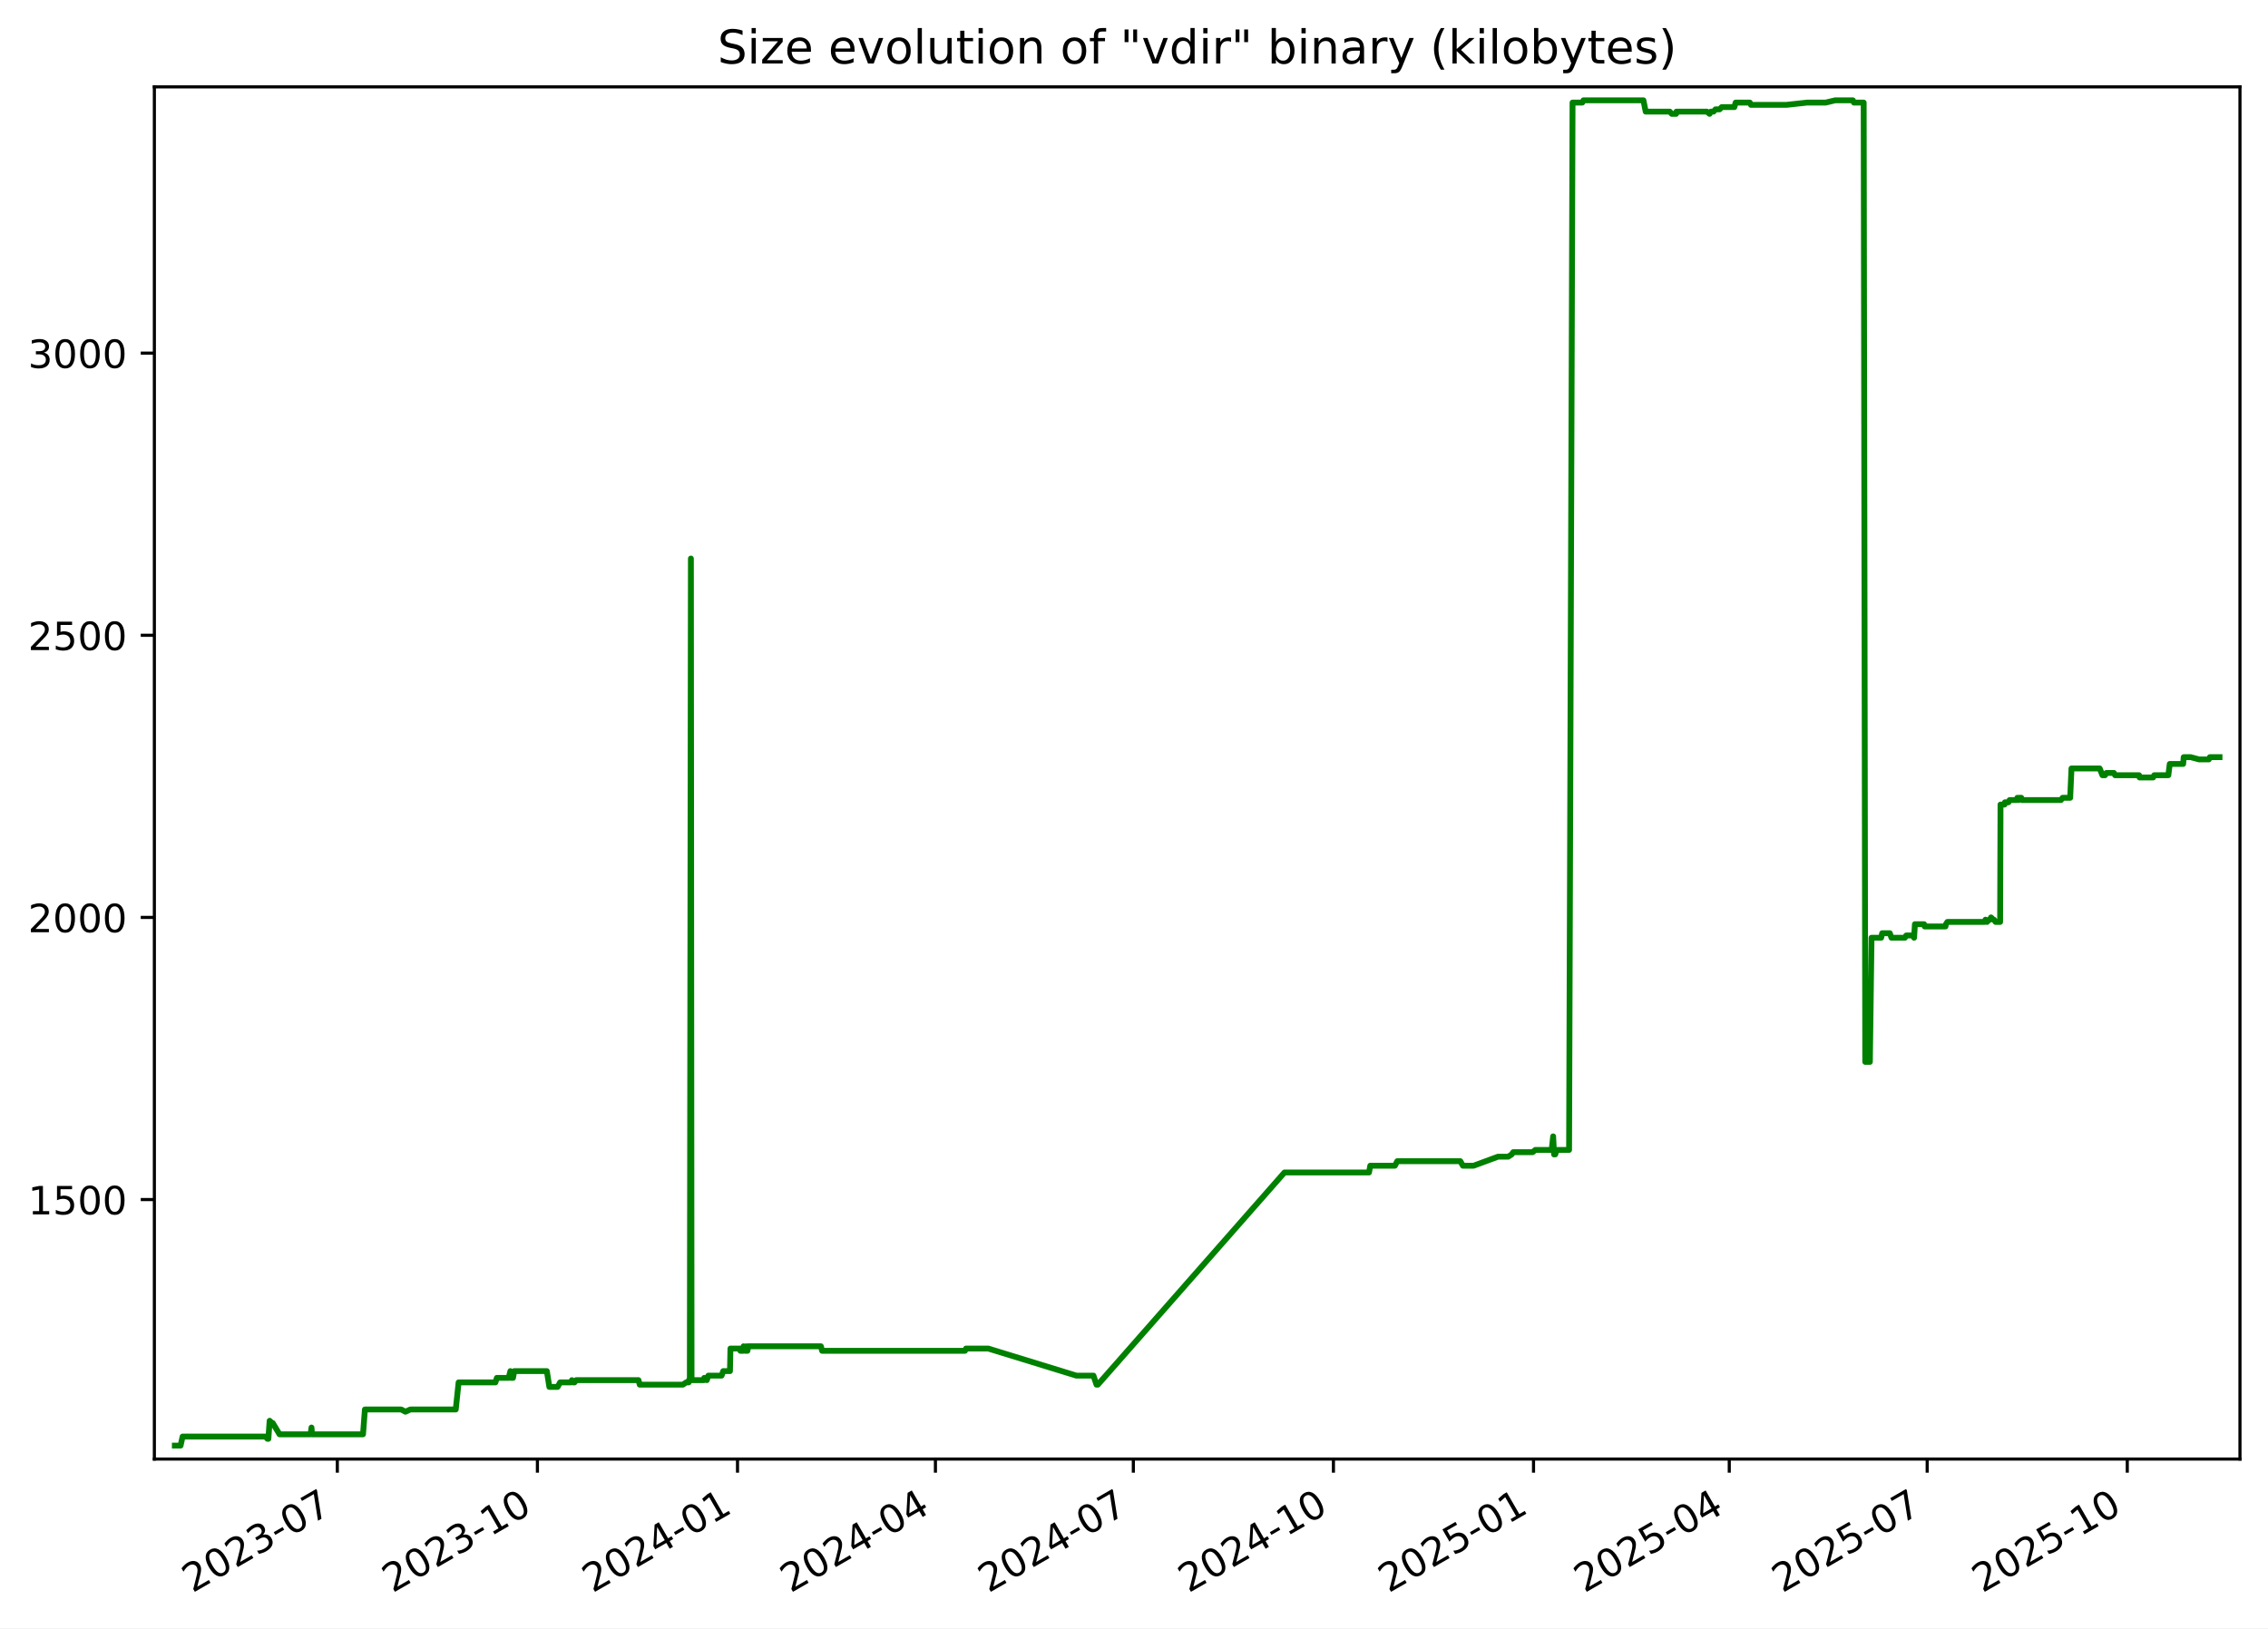
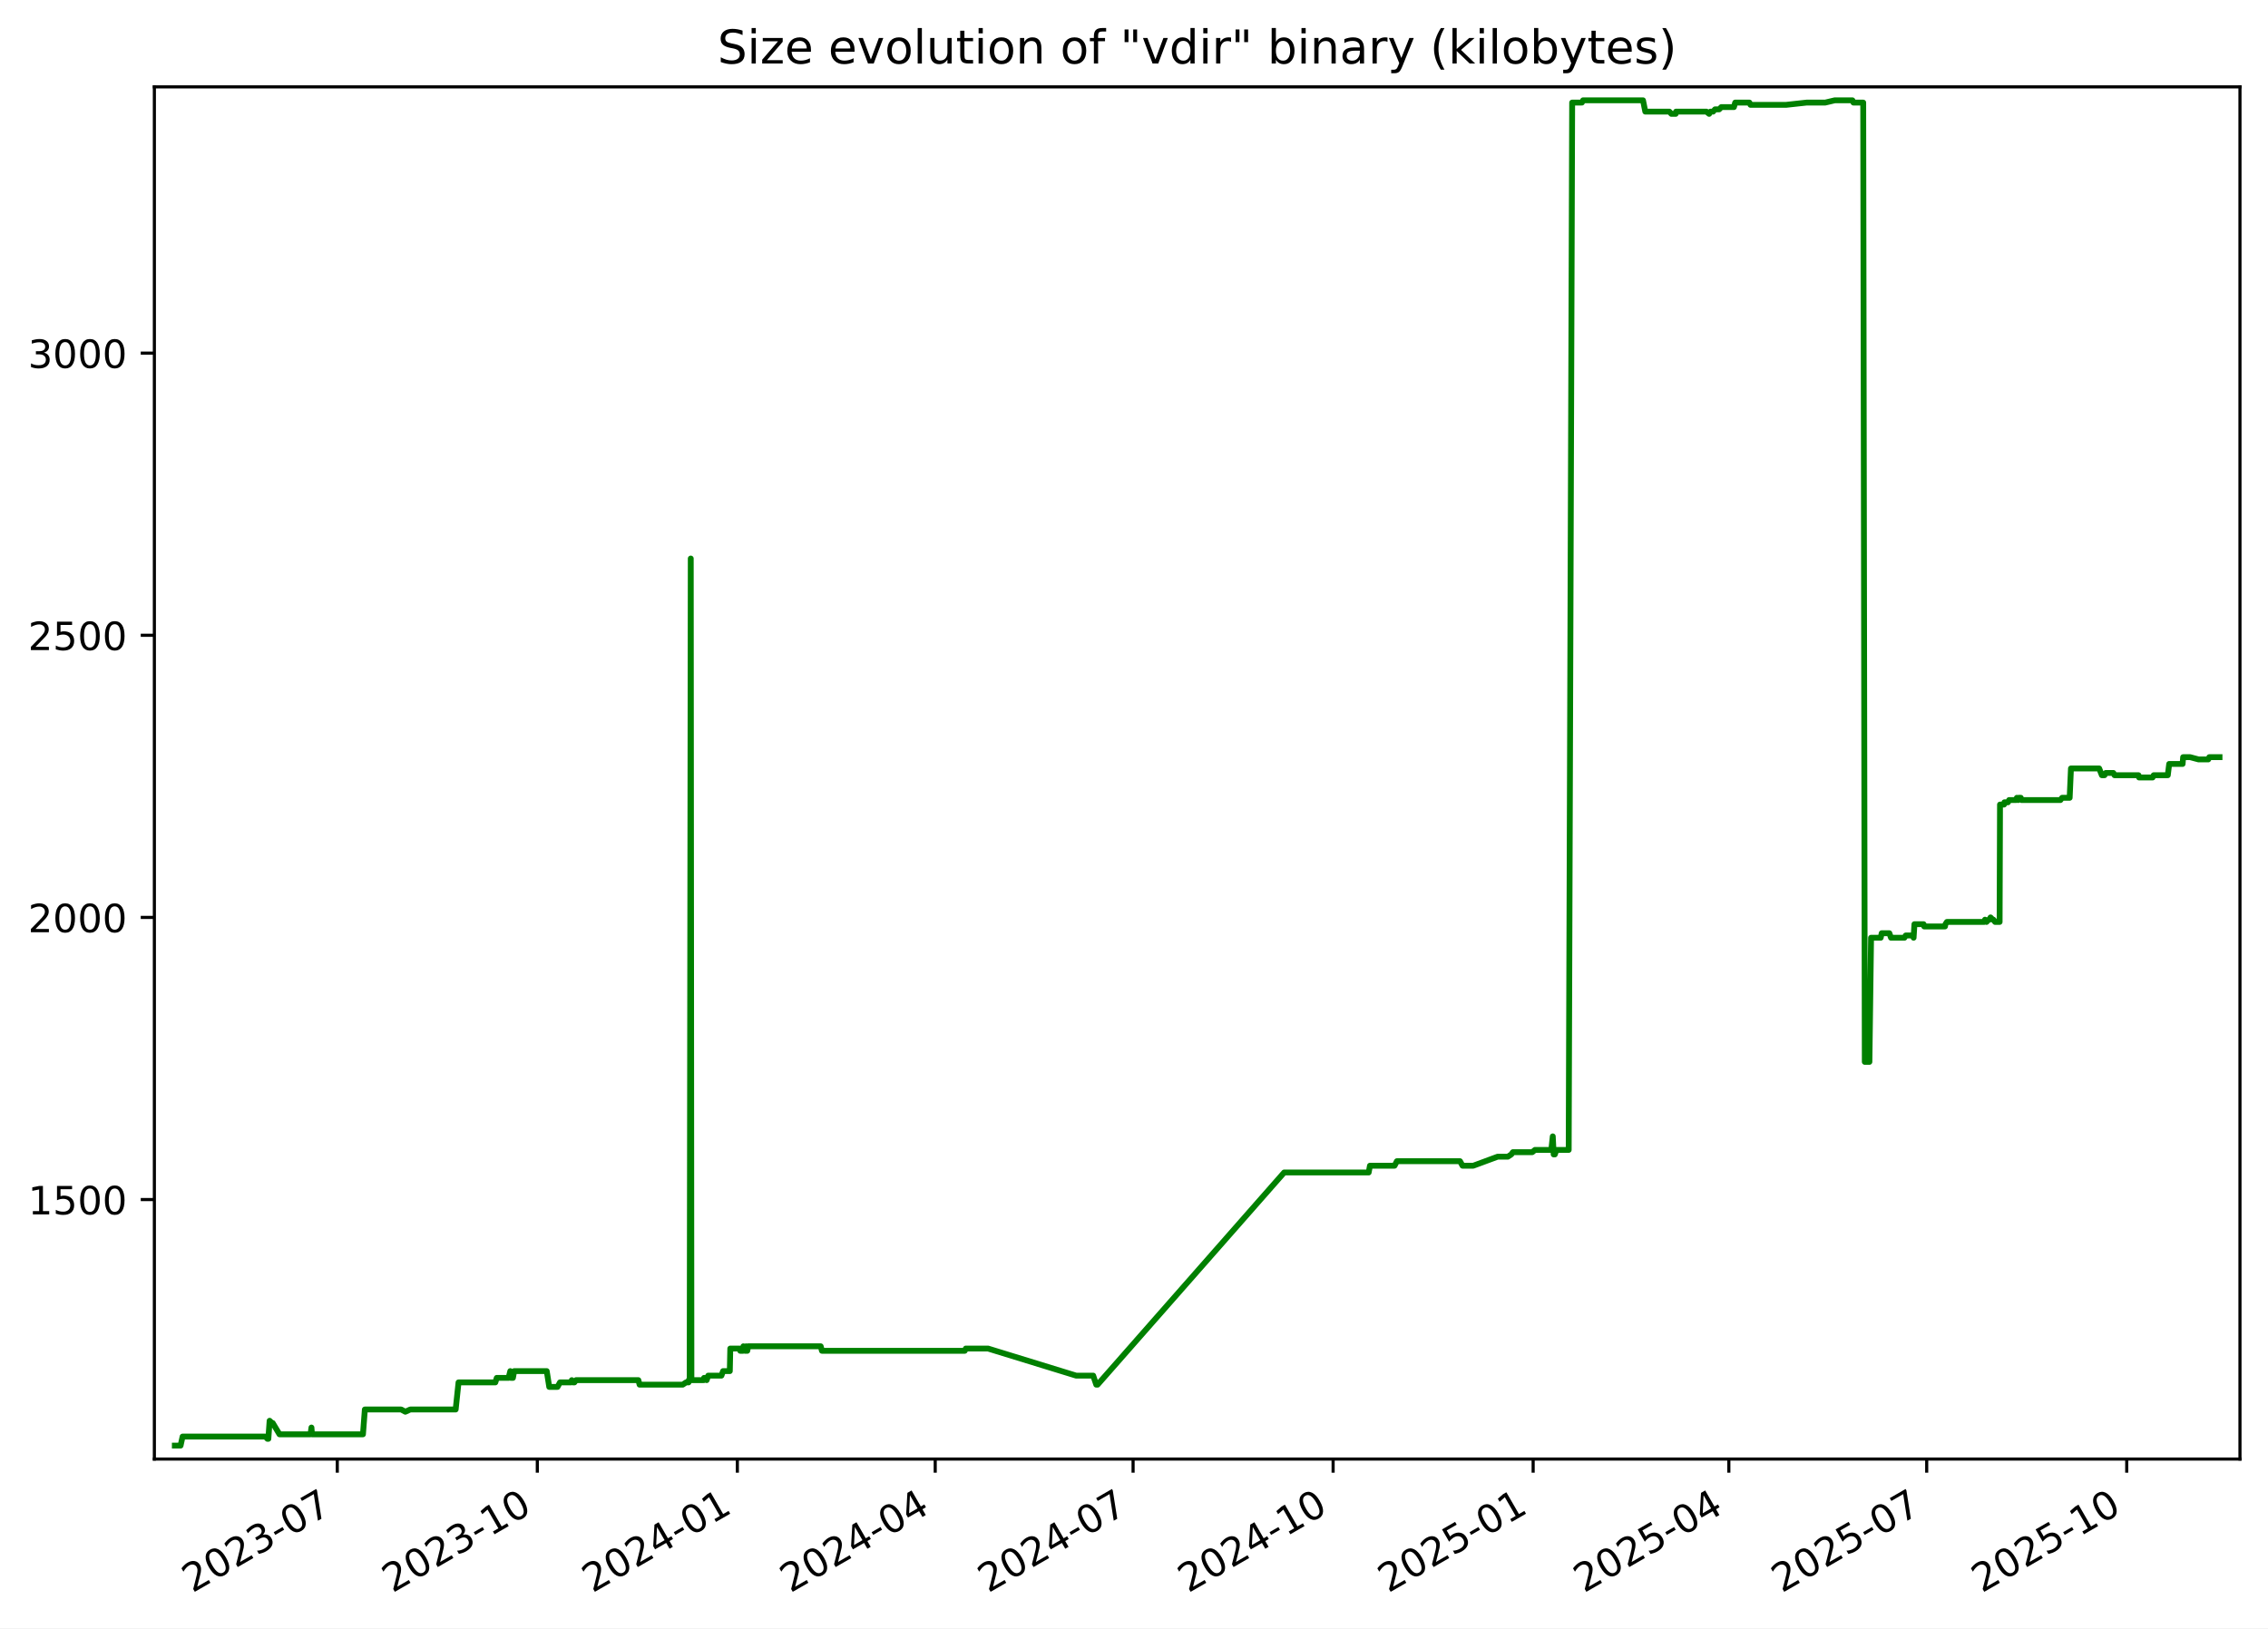
<svg xmlns="http://www.w3.org/2000/svg" xmlns:xlink="http://www.w3.org/1999/xlink" width="582.53pt" height="418.303pt" viewBox="0 0 582.53 418.303" version="1.1">
  <defs>
    <style type="text/css">*{stroke-linejoin: round; stroke-linecap: butt}</style>
  </defs>
  <g id="figure_1">
    <g id="patch_1">
      <path d="M -0 418.303  L 582.53 418.303  L 582.53 0  L -0 0  z " style="fill: #ffffff" />
    </g>
    <g id="axes_1">
      <g id="patch_2">
        <path d="M 39.65 374.83  L 575.33 374.83  L 575.33 22.318  L 39.65 22.318  z " style="fill: #ffffff" />
      </g>
      <g id="matplotlib.axis_1">
        <g id="xtick_1">
          <g id="line2d_1">
            <defs>
-               <path id="m45ac7c353d" d="M 0 0  L 0 3.5  " style="stroke: #000000; stroke-width: 0.8" />
+               <path id="m5aae40067f" d="M 0 0  L 0 3.5  " style="stroke: #000000; stroke-width: 0.8" />
            </defs>
            <g>
-               <use xlink:href="#m45ac7c353d" x="86.642" y="374.83" style="stroke: #000000; stroke-width: 0.8" />
+               <use xlink:href="#m5aae40067f" x="86.631" y="374.83" style="stroke: #000000; stroke-width: 0.8" />
            </g>
          </g>
          <g id="text_1">
-             <g transform="translate(49.41719 409.302) rotate(-30) scale(0.1 -0.1)">
+             <g transform="translate(49.40574 409.302) rotate(-30) scale(0.1 -0.1)">
              <defs>
                <path id="DejaVuSans-32" d="M 1228 531  L 3431 531  L 3431 0  L 469 0  L 469 531  Q 828 903 1448 1529  Q 2069 2156 2228 2338  Q 2531 2678 2651 2914  Q 2772 3150 2772 3378  Q 2772 3750 2511 3984  Q 2250 4219 1831 4219  Q 1534 4219 1204 4116  Q 875 4013 500 3803  L 500 4441  Q 881 4594 1212 4672  Q 1544 4750 1819 4750  Q 2544 4750 2975 4387  Q 3406 4025 3406 3419  Q 3406 3131 3298 2873  Q 3191 2616 2906 2266  Q 2828 2175 2409 1742  Q 1991 1309 1228 531  z " transform="scale(0.015625)" />
                <path id="DejaVuSans-30" d="M 2034 4250  Q 1547 4250 1301 3770  Q 1056 3291 1056 2328  Q 1056 1369 1301 889  Q 1547 409 2034 409  Q 2525 409 2770 889  Q 3016 1369 3016 2328  Q 3016 3291 2770 3770  Q 2525 4250 2034 4250  z M 2034 4750  Q 2819 4750 3233 4129  Q 3647 3509 3647 2328  Q 3647 1150 3233 529  Q 2819 -91 2034 -91  Q 1250 -91 836 529  Q 422 1150 422 2328  Q 422 3509 836 4129  Q 1250 4750 2034 4750  z " transform="scale(0.015625)" />
                <path id="DejaVuSans-33" d="M 2597 2516  Q 3050 2419 3304 2112  Q 3559 1806 3559 1356  Q 3559 666 3084 287  Q 2609 -91 1734 -91  Q 1441 -91 1130 -33  Q 819 25 488 141  L 488 750  Q 750 597 1062 519  Q 1375 441 1716 441  Q 2309 441 2620 675  Q 2931 909 2931 1356  Q 2931 1769 2642 2001  Q 2353 2234 1838 2234  L 1294 2234  L 1294 2753  L 1863 2753  Q 2328 2753 2575 2939  Q 2822 3125 2822 3475  Q 2822 3834 2567 4026  Q 2313 4219 1838 4219  Q 1578 4219 1281 4162  Q 984 4106 628 3988  L 628 4550  Q 988 4650 1302 4700  Q 1616 4750 1894 4750  Q 2613 4750 3031 4423  Q 3450 4097 3450 3541  Q 3450 3153 3228 2886  Q 3006 2619 2597 2516  z " transform="scale(0.015625)" />
                <path id="DejaVuSans-2d" d="M 313 2009  L 1997 2009  L 1997 1497  L 313 1497  L 313 2009  z " transform="scale(0.015625)" />
                <path id="DejaVuSans-37" d="M 525 4666  L 3525 4666  L 3525 4397  L 1831 0  L 1172 0  L 2766 4134  L 525 4134  L 525 4666  z " transform="scale(0.015625)" />
              </defs>
              <use xlink:href="#DejaVuSans-32" />
              <use xlink:href="#DejaVuSans-30" x="63.623" />
              <use xlink:href="#DejaVuSans-32" x="127.246" />
              <use xlink:href="#DejaVuSans-33" x="190.869" />
              <use xlink:href="#DejaVuSans-2d" x="254.492" />
              <use xlink:href="#DejaVuSans-30" x="290.576" />
              <use xlink:href="#DejaVuSans-37" x="354.199" />
            </g>
          </g>
        </g>
        <g id="xtick_2">
          <g id="line2d_2">
            <g>
-               <use xlink:href="#m45ac7c353d" x="138.035" y="374.83" style="stroke: #000000; stroke-width: 0.8" />
+               <use xlink:href="#m5aae40067f" x="138.009" y="374.83" style="stroke: #000000; stroke-width: 0.8" />
            </g>
          </g>
          <g id="text_2">
-             <g transform="translate(100.81 409.302) rotate(-30) scale(0.1 -0.1)">
+             <g transform="translate(100.7845 409.302) rotate(-30) scale(0.1 -0.1)">
              <defs>
                <path id="DejaVuSans-31" d="M 794 531  L 1825 531  L 1825 4091  L 703 3866  L 703 4441  L 1819 4666  L 2450 4666  L 2450 531  L 3481 531  L 3481 0  L 794 0  L 794 531  z " transform="scale(0.015625)" />
              </defs>
              <use xlink:href="#DejaVuSans-32" />
              <use xlink:href="#DejaVuSans-30" x="63.623" />
              <use xlink:href="#DejaVuSans-32" x="127.246" />
              <use xlink:href="#DejaVuSans-33" x="190.869" />
              <use xlink:href="#DejaVuSans-2d" x="254.492" />
              <use xlink:href="#DejaVuSans-31" x="290.576" />
              <use xlink:href="#DejaVuSans-30" x="354.199" />
            </g>
          </g>
        </g>
        <g id="xtick_3">
          <g id="line2d_3">
            <g>
-               <use xlink:href="#m45ac7c353d" x="189.428" y="374.83" style="stroke: #000000; stroke-width: 0.8" />
+               <use xlink:href="#m5aae40067f" x="189.388" y="374.83" style="stroke: #000000; stroke-width: 0.8" />
            </g>
          </g>
          <g id="text_3">
-             <g transform="translate(152.2029 409.302) rotate(-30) scale(0.1 -0.1)">
+             <g transform="translate(152.1632 409.302) rotate(-30) scale(0.1 -0.1)">
              <defs>
                <path id="DejaVuSans-34" d="M 2419 4116  L 825 1625  L 2419 1625  L 2419 4116  z M 2253 4666  L 3047 4666  L 3047 1625  L 3713 1625  L 3713 1100  L 3047 1100  L 3047 0  L 2419 0  L 2419 1100  L 313 1100  L 313 1709  L 2253 4666  z " transform="scale(0.015625)" />
              </defs>
              <use xlink:href="#DejaVuSans-32" />
              <use xlink:href="#DejaVuSans-30" x="63.623" />
              <use xlink:href="#DejaVuSans-32" x="127.246" />
              <use xlink:href="#DejaVuSans-34" x="190.869" />
              <use xlink:href="#DejaVuSans-2d" x="254.492" />
              <use xlink:href="#DejaVuSans-30" x="290.576" />
              <use xlink:href="#DejaVuSans-31" x="354.199" />
            </g>
          </g>
        </g>
        <g id="xtick_4">
          <g id="line2d_4">
            <g>
-               <use xlink:href="#m45ac7c353d" x="240.262" y="374.83" style="stroke: #000000; stroke-width: 0.8" />
+               <use xlink:href="#m5aae40067f" x="240.208" y="374.83" style="stroke: #000000; stroke-width: 0.8" />
            </g>
          </g>
          <g id="text_4">
-             <g transform="translate(203.0371 409.302) rotate(-30) scale(0.1 -0.1)">
+             <g transform="translate(202.9835 409.302) rotate(-30) scale(0.1 -0.1)">
              <use xlink:href="#DejaVuSans-32" />
              <use xlink:href="#DejaVuSans-30" x="63.623" />
              <use xlink:href="#DejaVuSans-32" x="127.246" />
              <use xlink:href="#DejaVuSans-34" x="190.869" />
              <use xlink:href="#DejaVuSans-2d" x="254.492" />
              <use xlink:href="#DejaVuSans-30" x="290.576" />
              <use xlink:href="#DejaVuSans-34" x="354.199" />
            </g>
          </g>
        </g>
        <g id="xtick_5">
          <g id="line2d_5">
            <g>
-               <use xlink:href="#m45ac7c353d" x="291.096" y="374.83" style="stroke: #000000; stroke-width: 0.8" />
+               <use xlink:href="#m5aae40067f" x="291.029" y="374.83" style="stroke: #000000; stroke-width: 0.8" />
            </g>
          </g>
          <g id="text_5">
-             <g transform="translate(253.8713 409.302) rotate(-30) scale(0.1 -0.1)">
+             <g transform="translate(253.8038 409.302) rotate(-30) scale(0.1 -0.1)">
              <use xlink:href="#DejaVuSans-32" />
              <use xlink:href="#DejaVuSans-30" x="63.623" />
              <use xlink:href="#DejaVuSans-32" x="127.246" />
              <use xlink:href="#DejaVuSans-34" x="190.869" />
              <use xlink:href="#DejaVuSans-2d" x="254.492" />
              <use xlink:href="#DejaVuSans-30" x="290.576" />
              <use xlink:href="#DejaVuSans-37" x="354.199" />
            </g>
          </g>
        </g>
        <g id="xtick_6">
          <g id="line2d_6">
            <g>
-               <use xlink:href="#m45ac7c353d" x="342.489" y="374.83" style="stroke: #000000; stroke-width: 0.8" />
+               <use xlink:href="#m5aae40067f" x="342.407" y="374.83" style="stroke: #000000; stroke-width: 0.8" />
            </g>
          </g>
          <g id="text_6">
-             <g transform="translate(305.2642 409.302) rotate(-30) scale(0.1 -0.1)">
+             <g transform="translate(305.1825 409.302) rotate(-30) scale(0.1 -0.1)">
              <use xlink:href="#DejaVuSans-32" />
              <use xlink:href="#DejaVuSans-30" x="63.623" />
              <use xlink:href="#DejaVuSans-32" x="127.246" />
              <use xlink:href="#DejaVuSans-34" x="190.869" />
              <use xlink:href="#DejaVuSans-2d" x="254.492" />
              <use xlink:href="#DejaVuSans-31" x="290.576" />
              <use xlink:href="#DejaVuSans-30" x="354.199" />
            </g>
          </g>
        </g>
        <g id="xtick_7">
          <g id="line2d_7">
            <g>
-               <use xlink:href="#m45ac7c353d" x="393.882" y="374.83" style="stroke: #000000; stroke-width: 0.8" />
+               <use xlink:href="#m5aae40067f" x="393.786" y="374.83" style="stroke: #000000; stroke-width: 0.8" />
            </g>
          </g>
          <g id="text_7">
-             <g transform="translate(356.657 409.302) rotate(-30) scale(0.1 -0.1)">
+             <g transform="translate(356.5613 409.302) rotate(-30) scale(0.1 -0.1)">
              <defs>
                <path id="DejaVuSans-35" d="M 691 4666  L 3169 4666  L 3169 4134  L 1269 4134  L 1269 2991  Q 1406 3038 1543 3061  Q 1681 3084 1819 3084  Q 2600 3084 3056 2656  Q 3513 2228 3513 1497  Q 3513 744 3044 326  Q 2575 -91 1722 -91  Q 1428 -91 1123 -41  Q 819 9 494 109  L 494 744  Q 775 591 1075 516  Q 1375 441 1709 441  Q 2250 441 2565 725  Q 2881 1009 2881 1497  Q 2881 1984 2565 2268  Q 2250 2553 1709 2553  Q 1456 2553 1204 2497  Q 953 2441 691 2322  L 691 4666  z " transform="scale(0.015625)" />
              </defs>
              <use xlink:href="#DejaVuSans-32" />
              <use xlink:href="#DejaVuSans-30" x="63.623" />
              <use xlink:href="#DejaVuSans-32" x="127.246" />
              <use xlink:href="#DejaVuSans-35" x="190.869" />
              <use xlink:href="#DejaVuSans-2d" x="254.492" />
              <use xlink:href="#DejaVuSans-30" x="290.576" />
              <use xlink:href="#DejaVuSans-31" x="354.199" />
            </g>
          </g>
        </g>
        <g id="xtick_8">
          <g id="line2d_8">
            <g>
-               <use xlink:href="#m45ac7c353d" x="444.157" y="374.83" style="stroke: #000000; stroke-width: 0.8" />
+               <use xlink:href="#m5aae40067f" x="444.048" y="374.83" style="stroke: #000000; stroke-width: 0.8" />
            </g>
          </g>
          <g id="text_8">
-             <g transform="translate(406.9326 409.302) rotate(-30) scale(0.1 -0.1)">
+             <g transform="translate(406.8231 409.302) rotate(-30) scale(0.1 -0.1)">
              <use xlink:href="#DejaVuSans-32" />
              <use xlink:href="#DejaVuSans-30" x="63.623" />
              <use xlink:href="#DejaVuSans-32" x="127.246" />
              <use xlink:href="#DejaVuSans-35" x="190.869" />
              <use xlink:href="#DejaVuSans-2d" x="254.492" />
              <use xlink:href="#DejaVuSans-30" x="290.576" />
              <use xlink:href="#DejaVuSans-34" x="354.199" />
            </g>
          </g>
        </g>
        <g id="xtick_9">
          <g id="line2d_9">
            <g>
-               <use xlink:href="#m45ac7c353d" x="494.992" y="374.83" style="stroke: #000000; stroke-width: 0.8" />
+               <use xlink:href="#m5aae40067f" x="494.868" y="374.83" style="stroke: #000000; stroke-width: 0.8" />
            </g>
          </g>
          <g id="text_9">
-             <g transform="translate(457.7669 409.302) rotate(-30) scale(0.1 -0.1)">
+             <g transform="translate(457.6433 409.302) rotate(-30) scale(0.1 -0.1)">
              <use xlink:href="#DejaVuSans-32" />
              <use xlink:href="#DejaVuSans-30" x="63.623" />
              <use xlink:href="#DejaVuSans-32" x="127.246" />
              <use xlink:href="#DejaVuSans-35" x="190.869" />
              <use xlink:href="#DejaVuSans-2d" x="254.492" />
              <use xlink:href="#DejaVuSans-30" x="290.576" />
              <use xlink:href="#DejaVuSans-37" x="354.199" />
            </g>
          </g>
        </g>
        <g id="xtick_10">
          <g id="line2d_10">
            <g>
-               <use xlink:href="#m45ac7c353d" x="546.385" y="374.83" style="stroke: #000000; stroke-width: 0.8" />
+               <use xlink:href="#m5aae40067f" x="546.247" y="374.83" style="stroke: #000000; stroke-width: 0.8" />
            </g>
          </g>
          <g id="text_10">
-             <g transform="translate(509.1597 409.302) rotate(-30) scale(0.1 -0.1)">
+             <g transform="translate(509.0221 409.302) rotate(-30) scale(0.1 -0.1)">
              <use xlink:href="#DejaVuSans-32" />
              <use xlink:href="#DejaVuSans-30" x="63.623" />
              <use xlink:href="#DejaVuSans-32" x="127.246" />
              <use xlink:href="#DejaVuSans-35" x="190.869" />
              <use xlink:href="#DejaVuSans-2d" x="254.492" />
              <use xlink:href="#DejaVuSans-31" x="290.576" />
              <use xlink:href="#DejaVuSans-30" x="354.199" />
            </g>
          </g>
        </g>
      </g>
      <g id="matplotlib.axis_2">
        <g id="ytick_1">
          <g id="line2d_11">
            <defs>
-               <path id="m54abe2c6b5" d="M 0 0  L -3.5 0  " style="stroke: #000000; stroke-width: 0.8" />
+               <path id="m291b0918b3" d="M 0 0  L -3.5 0  " style="stroke: #000000; stroke-width: 0.8" />
            </defs>
            <g>
-               <use xlink:href="#m54abe2c6b5" x="39.65" y="308.169" style="stroke: #000000; stroke-width: 0.8" />
+               <use xlink:href="#m291b0918b3" x="39.65" y="308.169" style="stroke: #000000; stroke-width: 0.8" />
            </g>
          </g>
          <g id="text_11">
            <g transform="translate(7.2 311.968) scale(0.1 -0.1)">
              <use xlink:href="#DejaVuSans-31" />
              <use xlink:href="#DejaVuSans-35" x="63.623" />
              <use xlink:href="#DejaVuSans-30" x="127.246" />
              <use xlink:href="#DejaVuSans-30" x="190.869" />
            </g>
          </g>
        </g>
        <g id="ytick_2">
          <g id="line2d_12">
            <g>
-               <use xlink:href="#m54abe2c6b5" x="39.65" y="235.686" style="stroke: #000000; stroke-width: 0.8" />
+               <use xlink:href="#m291b0918b3" x="39.65" y="235.686" style="stroke: #000000; stroke-width: 0.8" />
            </g>
          </g>
          <g id="text_12">
            <g transform="translate(7.2 239.4848) scale(0.1 -0.1)">
              <use xlink:href="#DejaVuSans-32" />
              <use xlink:href="#DejaVuSans-30" x="63.623" />
              <use xlink:href="#DejaVuSans-30" x="127.246" />
              <use xlink:href="#DejaVuSans-30" x="190.869" />
            </g>
          </g>
        </g>
        <g id="ytick_3">
          <g id="line2d_13">
            <g>
-               <use xlink:href="#m54abe2c6b5" x="39.65" y="163.202" style="stroke: #000000; stroke-width: 0.8" />
+               <use xlink:href="#m291b0918b3" x="39.65" y="163.202" style="stroke: #000000; stroke-width: 0.8" />
            </g>
          </g>
          <g id="text_13">
            <g transform="translate(7.2 167.0015) scale(0.1 -0.1)">
              <use xlink:href="#DejaVuSans-32" />
              <use xlink:href="#DejaVuSans-35" x="63.623" />
              <use xlink:href="#DejaVuSans-30" x="127.246" />
              <use xlink:href="#DejaVuSans-30" x="190.869" />
            </g>
          </g>
        </g>
        <g id="ytick_4">
          <g id="line2d_14">
            <g>
-               <use xlink:href="#m54abe2c6b5" x="39.65" y="90.719" style="stroke: #000000; stroke-width: 0.8" />
+               <use xlink:href="#m291b0918b3" x="39.65" y="90.719" style="stroke: #000000; stroke-width: 0.8" />
            </g>
          </g>
          <g id="text_14">
            <g transform="translate(7.2 94.51831) scale(0.1 -0.1)">
              <use xlink:href="#DejaVuSans-33" />
              <use xlink:href="#DejaVuSans-30" x="63.623" />
              <use xlink:href="#DejaVuSans-30" x="127.246" />
              <use xlink:href="#DejaVuSans-30" x="190.869" />
            </g>
          </g>
        </g>
      </g>
      <g id="line2d_15">
-         <path d="M 44.902 371.374  L 46.381 371.374  L 46.898 369.055  L 68.174 369.055  L 68.701 369.635  L 68.93 369.635  L 69.257 364.996  L 69.857 365.575  L 70.055 365.575  L 71.796 368.475  L 79.766 368.475  L 80.004 366.735  L 80.145 368.475  L 93.239 368.475  L 93.725 362.096  L 103.054 362.096  L 104.125 362.676  L 105.391 362.096  L 117.058 362.096  L 117.793 355.138  L 127.246 355.138  L 127.612 353.978  L 130.645 353.978  L 131.09 352.239  L 131.252 353.978  L 131.765 353.978  L 132.09 352.239  L 140.454 352.239  L 141.102 356.298  L 143.221 356.298  L 143.857 355.138  L 146.668 355.138  L 146.891 354.558  L 147.185 355.138  L 147.564 355.138  L 147.981 354.558  L 163.993 354.558  L 164.313 355.718  L 175.383 355.718  L 176.246 355.138  L 176.885 355.138  L 176.946 354.558  L 177.181 354.558  L 177.456 143.487  L 177.622 354.558  L 180.815 354.558  L 180.874 353.978  L 181.285 353.978  L 181.541 354.558  L 181.948 353.398  L 185.333 353.398  L 185.757 352.239  L 187.489 352.239  L 187.61 346.44  L 189.973 346.44  L 190.166 347.02  L 190.911 347.02  L 190.979 345.86  L 191.404 347.02  L 191.646 347.02  L 191.694 345.86  L 191.842 347.02  L 191.979 347.02  L 192.213 345.86  L 210.842 345.86  L 211.156 347.02  L 247.854 347.02  L 248.121 346.44  L 253.826 346.44  L 276.467 353.398  L 280.849 353.398  L 281.635 355.718  L 281.976 355.718  L 329.912 301.21  L 351.626 301.21  L 351.951 299.471  L 358.275 299.471  L 358.879 298.311  L 375.085 298.311  L 375.741 299.471  L 378.492 299.471  L 384.766 297.151  L 387.382 297.151  L 388.266 296.571  L 388.677 295.992  L 393.656 295.992  L 394.352 295.412  L 398.549 295.412  L 398.922 291.933  L 399.156 296.571  L 399.453 296.571  L 399.865 295.412  L 403.016 295.412  L 403.904 26.354  L 406.406 26.354  L 406.705 25.774  L 422.108 25.774  L 422.695 28.673  L 428.872 28.673  L 429.398 29.253  L 430.501 29.253  L 430.598 28.673  L 438.394 28.673  L 439.1 29.253  L 439.444 28.673  L 440.115 28.673  L 440.616 28.094  L 441.674 28.094  L 442.228 27.514  L 445.464 27.514  L 445.793 26.354  L 449.445 26.354  L 449.724 26.934  L 458.878 26.934  L 464.16 26.354  L 468.917 26.354  L 471.358 25.774  L 475.909 25.774  L 476.177 26.354  L 478.683 26.354  L 479.087 272.797  L 480.272 272.797  L 480.697 240.904  L 483.176 240.904  L 483.427 239.745  L 485.395 239.745  L 485.82 240.904  L 489.272 240.904  L 489.611 240.324  L 491.401 240.324  L 491.625 240.904  L 491.841 237.425  L 494.192 237.425  L 494.348 238.005  L 499.69 238.005  L 499.802 237.425  L 500.186 236.845  L 509.765 236.845  L 509.967 236.265  L 510.361 236.845  L 510.889 236.265  L 511.105 236.265  L 511.39 235.686  L 511.968 236.265  L 512.133 236.265  L 512.566 236.845  L 513.726 236.845  L 513.826 206.692  L 514.856 206.692  L 514.96 206.112  L 515.871 206.112  L 516.166 205.533  L 517.95 205.533  L 518.153 204.953  L 518.486 205.533  L 518.598 204.953  L 519.163 204.953  L 519.354 205.533  L 529.349 205.533  L 529.771 204.953  L 531.722 204.953  L 532.054 197.414  L 539.304 197.414  L 539.997 199.154  L 540.678 199.154  L 540.998 198.574  L 542.955 198.574  L 543.252 199.154  L 549.416 199.154  L 549.547 199.734  L 553.028 199.734  L 553.311 199.154  L 556.933 199.154  L 557.295 196.255  L 560.741 196.255  L 560.875 194.515  L 562.673 194.515  L 564.841 195.095  L 567.332 195.095  L 567.598 194.515  L 570.078 194.515  L 570.078 194.515  " clip-path="url(#pb196221e07)" style="fill: none; stroke: #008000; stroke-width: 1.5; stroke-linecap: square" />
+         <path d="M 44.902 371.374  L 46.38 371.374  L 46.897 369.055  L 68.168 369.055  L 68.695 369.635  L 68.923 369.635  L 69.25 364.996  L 69.85 365.575  L 70.048 365.575  L 71.789 368.475  L 79.757 368.475  L 79.994 366.735  L 80.135 368.475  L 93.226 368.475  L 93.712 362.096  L 103.038 362.096  L 104.108 362.676  L 105.375 362.096  L 117.038 362.096  L 117.773 355.138  L 127.224 355.138  L 127.589 353.978  L 130.622 353.978  L 131.067 352.239  L 131.228 353.978  L 131.742 353.978  L 132.067 352.239  L 140.428 352.239  L 141.075 356.298  L 143.194 356.298  L 143.83 355.138  L 146.64 355.138  L 146.863 354.558  L 147.157 355.138  L 147.536 355.138  L 147.953 354.558  L 163.96 354.558  L 164.28 355.718  L 175.347 355.718  L 176.21 355.138  L 176.849 355.138  L 176.91 354.558  L 177.145 354.558  L 177.42 143.487  L 177.586 354.558  L 180.778 354.558  L 180.836 353.978  L 181.248 353.978  L 181.503 354.558  L 181.91 353.398  L 185.295 353.398  L 185.719 352.239  L 187.45 352.239  L 187.571 346.44  L 189.933 346.44  L 190.126 347.02  L 190.871 347.02  L 190.939 345.86  L 191.363 347.02  L 191.606 347.02  L 191.654 345.86  L 191.802 347.02  L 191.939 347.02  L 192.173 345.86  L 210.797 345.86  L 211.111 347.02  L 247.799 347.02  L 248.065 346.44  L 253.768 346.44  L 276.403 353.398  L 280.784 353.398  L 281.57 355.718  L 281.91 355.718  L 329.834 301.21  L 351.542 301.21  L 351.867 299.471  L 358.189 299.471  L 358.793 298.311  L 374.995 298.311  L 375.65 299.471  L 378.4 299.471  L 384.673 297.151  L 387.288 297.151  L 388.171 296.571  L 388.583 295.992  L 393.56 295.992  L 394.256 295.412  L 398.452 295.412  L 398.825 291.933  L 399.059 296.571  L 399.356 296.571  L 399.768 295.412  L 402.918 295.412  L 403.805 26.354  L 406.306 26.354  L 406.606 25.774  L 422.004 25.774  L 422.591 28.673  L 428.767 28.673  L 429.293 29.253  L 430.395 29.253  L 430.492 28.673  L 438.286 28.673  L 438.992 29.253  L 439.335 28.673  L 440.006 28.673  L 440.508 28.094  L 441.565 28.094  L 442.119 27.514  L 445.354 27.514  L 445.683 26.354  L 449.334 26.354  L 449.613 26.934  L 458.764 26.934  L 464.045 26.354  L 468.801 26.354  L 471.241 25.774  L 475.79 25.774  L 476.059 26.354  L 478.563 26.354  L 478.968 272.797  L 480.153 272.797  L 480.577 240.904  L 483.056 240.904  L 483.307 239.745  L 485.275 239.745  L 485.699 240.904  L 489.15 240.904  L 489.489 240.324  L 491.278 240.324  L 491.502 240.904  L 491.718 237.425  L 494.069 237.425  L 494.224 238.005  L 499.566 238.005  L 499.678 237.425  L 500.062 236.845  L 509.638 236.845  L 509.839 236.265  L 510.234 236.845  L 510.761 236.265  L 510.977 236.265  L 511.262 235.686  L 511.84 236.265  L 512.005 236.265  L 512.438 236.845  L 513.598 236.845  L 513.697 206.692  L 514.727 206.692  L 514.831 206.112  L 515.742 206.112  L 516.037 205.533  L 517.82 205.533  L 518.023 204.953  L 518.356 205.533  L 518.468 204.953  L 519.033 204.953  L 519.224 205.533  L 529.216 205.533  L 529.638 204.953  L 531.588 204.953  L 531.921 197.414  L 539.168 197.414  L 539.861 199.154  L 540.542 199.154  L 540.862 198.574  L 542.818 198.574  L 543.115 199.154  L 549.278 199.154  L 549.408 199.734  L 552.889 199.734  L 553.171 199.154  L 556.792 199.154  L 557.154 196.255  L 560.599 196.255  L 560.733 194.515  L 562.531 194.515  L 564.699 195.095  L 567.188 195.095  L 567.454 194.515  L 570.078 194.515  L 570.078 194.515  " clip-path="url(#p6f4b71d099)" style="fill: none; stroke: #008000; stroke-width: 1.5; stroke-linecap: square" />
      </g>
      <g id="patch_3">
        <path d="M 39.65 374.83  L 39.65 22.318  " style="fill: none; stroke: #000000; stroke-width: 0.8; stroke-linejoin: miter; stroke-linecap: square" />
      </g>
      <g id="patch_4">
        <path d="M 575.33 374.83  L 575.33 22.318  " style="fill: none; stroke: #000000; stroke-width: 0.8; stroke-linejoin: miter; stroke-linecap: square" />
      </g>
      <g id="patch_5">
        <path d="M 39.65 374.83  L 575.33 374.83  " style="fill: none; stroke: #000000; stroke-width: 0.8; stroke-linejoin: miter; stroke-linecap: square" />
      </g>
      <g id="patch_6">
        <path d="M 39.65 22.318  L 575.33 22.318  " style="fill: none; stroke: #000000; stroke-width: 0.8; stroke-linejoin: miter; stroke-linecap: square" />
      </g>
      <g id="text_15">
        <g transform="translate(184.3006 16.31812) scale(0.12 -0.12)">
          <defs>
            <path id="DejaVuSans-53" d="M 3425 4513  L 3425 3897  Q 3066 4069 2747 4153  Q 2428 4238 2131 4238  Q 1616 4238 1336 4038  Q 1056 3838 1056 3469  Q 1056 3159 1242 3001  Q 1428 2844 1947 2747  L 2328 2669  Q 3034 2534 3370 2195  Q 3706 1856 3706 1288  Q 3706 609 3251 259  Q 2797 -91 1919 -91  Q 1588 -91 1214 -16  Q 841 59 441 206  L 441 856  Q 825 641 1194 531  Q 1563 422 1919 422  Q 2459 422 2753 634  Q 3047 847 3047 1241  Q 3047 1584 2836 1778  Q 2625 1972 2144 2069  L 1759 2144  Q 1053 2284 737 2584  Q 422 2884 422 3419  Q 422 4038 858 4394  Q 1294 4750 2059 4750  Q 2388 4750 2728 4690  Q 3069 4631 3425 4513  z " transform="scale(0.015625)" />
            <path id="DejaVuSans-69" d="M 603 3500  L 1178 3500  L 1178 0  L 603 0  L 603 3500  z M 603 4863  L 1178 4863  L 1178 4134  L 603 4134  L 603 4863  z " transform="scale(0.015625)" />
            <path id="DejaVuSans-7a" d="M 353 3500  L 3084 3500  L 3084 2975  L 922 459  L 3084 459  L 3084 0  L 275 0  L 275 525  L 2438 3041  L 353 3041  L 353 3500  z " transform="scale(0.015625)" />
            <path id="DejaVuSans-65" d="M 3597 1894  L 3597 1613  L 953 1613  Q 991 1019 1311 708  Q 1631 397 2203 397  Q 2534 397 2845 478  Q 3156 559 3463 722  L 3463 178  Q 3153 47 2828 -22  Q 2503 -91 2169 -91  Q 1331 -91 842 396  Q 353 884 353 1716  Q 353 2575 817 3079  Q 1281 3584 2069 3584  Q 2775 3584 3186 3129  Q 3597 2675 3597 1894  z M 3022 2063  Q 3016 2534 2758 2815  Q 2500 3097 2075 3097  Q 1594 3097 1305 2825  Q 1016 2553 972 2059  L 3022 2063  z " transform="scale(0.015625)" />
            <path id="DejaVuSans-20" transform="scale(0.015625)" />
            <path id="DejaVuSans-76" d="M 191 3500  L 800 3500  L 1894 563  L 2988 3500  L 3597 3500  L 2284 0  L 1503 0  L 191 3500  z " transform="scale(0.015625)" />
            <path id="DejaVuSans-6f" d="M 1959 3097  Q 1497 3097 1228 2736  Q 959 2375 959 1747  Q 959 1119 1226 758  Q 1494 397 1959 397  Q 2419 397 2687 759  Q 2956 1122 2956 1747  Q 2956 2369 2687 2733  Q 2419 3097 1959 3097  z M 1959 3584  Q 2709 3584 3137 3096  Q 3566 2609 3566 1747  Q 3566 888 3137 398  Q 2709 -91 1959 -91  Q 1206 -91 779 398  Q 353 888 353 1747  Q 353 2609 779 3096  Q 1206 3584 1959 3584  z " transform="scale(0.015625)" />
            <path id="DejaVuSans-6c" d="M 603 4863  L 1178 4863  L 1178 0  L 603 0  L 603 4863  z " transform="scale(0.015625)" />
            <path id="DejaVuSans-75" d="M 544 1381  L 544 3500  L 1119 3500  L 1119 1403  Q 1119 906 1312 657  Q 1506 409 1894 409  Q 2359 409 2629 706  Q 2900 1003 2900 1516  L 2900 3500  L 3475 3500  L 3475 0  L 2900 0  L 2900 538  Q 2691 219 2414 64  Q 2138 -91 1772 -91  Q 1169 -91 856 284  Q 544 659 544 1381  z M 1991 3584  L 1991 3584  z " transform="scale(0.015625)" />
            <path id="DejaVuSans-74" d="M 1172 4494  L 1172 3500  L 2356 3500  L 2356 3053  L 1172 3053  L 1172 1153  Q 1172 725 1289 603  Q 1406 481 1766 481  L 2356 481  L 2356 0  L 1766 0  Q 1100 0 847 248  Q 594 497 594 1153  L 594 3053  L 172 3053  L 172 3500  L 594 3500  L 594 4494  L 1172 4494  z " transform="scale(0.015625)" />
            <path id="DejaVuSans-6e" d="M 3513 2113  L 3513 0  L 2938 0  L 2938 2094  Q 2938 2591 2744 2837  Q 2550 3084 2163 3084  Q 1697 3084 1428 2787  Q 1159 2491 1159 1978  L 1159 0  L 581 0  L 581 3500  L 1159 3500  L 1159 2956  Q 1366 3272 1645 3428  Q 1925 3584 2291 3584  Q 2894 3584 3203 3211  Q 3513 2838 3513 2113  z " transform="scale(0.015625)" />
            <path id="DejaVuSans-66" d="M 2375 4863  L 2375 4384  L 1825 4384  Q 1516 4384 1395 4259  Q 1275 4134 1275 3809  L 1275 3500  L 2222 3500  L 2222 3053  L 1275 3053  L 1275 0  L 697 0  L 697 3053  L 147 3053  L 147 3500  L 697 3500  L 697 3744  Q 697 4328 969 4595  Q 1241 4863 1831 4863  L 2375 4863  z " transform="scale(0.015625)" />
            <path id="DejaVuSans-22" d="M 1147 4666  L 1147 2931  L 616 2931  L 616 4666  L 1147 4666  z M 2328 4666  L 2328 2931  L 1797 2931  L 1797 4666  L 2328 4666  z " transform="scale(0.015625)" />
            <path id="DejaVuSans-64" d="M 2906 2969  L 2906 4863  L 3481 4863  L 3481 0  L 2906 0  L 2906 525  Q 2725 213 2448 61  Q 2172 -91 1784 -91  Q 1150 -91 751 415  Q 353 922 353 1747  Q 353 2572 751 3078  Q 1150 3584 1784 3584  Q 2172 3584 2448 3432  Q 2725 3281 2906 2969  z M 947 1747  Q 947 1113 1208 752  Q 1469 391 1925 391  Q 2381 391 2643 752  Q 2906 1113 2906 1747  Q 2906 2381 2643 2742  Q 2381 3103 1925 3103  Q 1469 3103 1208 2742  Q 947 2381 947 1747  z " transform="scale(0.015625)" />
            <path id="DejaVuSans-72" d="M 2631 2963  Q 2534 3019 2420 3045  Q 2306 3072 2169 3072  Q 1681 3072 1420 2755  Q 1159 2438 1159 1844  L 1159 0  L 581 0  L 581 3500  L 1159 3500  L 1159 2956  Q 1341 3275 1631 3429  Q 1922 3584 2338 3584  Q 2397 3584 2469 3576  Q 2541 3569 2628 3553  L 2631 2963  z " transform="scale(0.015625)" />
            <path id="DejaVuSans-62" d="M 3116 1747  Q 3116 2381 2855 2742  Q 2594 3103 2138 3103  Q 1681 3103 1420 2742  Q 1159 2381 1159 1747  Q 1159 1113 1420 752  Q 1681 391 2138 391  Q 2594 391 2855 752  Q 3116 1113 3116 1747  z M 1159 2969  Q 1341 3281 1617 3432  Q 1894 3584 2278 3584  Q 2916 3584 3314 3078  Q 3713 2572 3713 1747  Q 3713 922 3314 415  Q 2916 -91 2278 -91  Q 1894 -91 1617 61  Q 1341 213 1159 525  L 1159 0  L 581 0  L 581 4863  L 1159 4863  L 1159 2969  z " transform="scale(0.015625)" />
            <path id="DejaVuSans-61" d="M 2194 1759  Q 1497 1759 1228 1600  Q 959 1441 959 1056  Q 959 750 1161 570  Q 1363 391 1709 391  Q 2188 391 2477 730  Q 2766 1069 2766 1631  L 2766 1759  L 2194 1759  z M 3341 1997  L 3341 0  L 2766 0  L 2766 531  Q 2569 213 2275 61  Q 1981 -91 1556 -91  Q 1019 -91 701 211  Q 384 513 384 1019  Q 384 1609 779 1909  Q 1175 2209 1959 2209  L 2766 2209  L 2766 2266  Q 2766 2663 2505 2880  Q 2244 3097 1772 3097  Q 1472 3097 1187 3025  Q 903 2953 641 2809  L 641 3341  Q 956 3463 1253 3523  Q 1550 3584 1831 3584  Q 2591 3584 2966 3190  Q 3341 2797 3341 1997  z " transform="scale(0.015625)" />
            <path id="DejaVuSans-79" d="M 2059 -325  Q 1816 -950 1584 -1140  Q 1353 -1331 966 -1331  L 506 -1331  L 506 -850  L 844 -850  Q 1081 -850 1212 -737  Q 1344 -625 1503 -206  L 1606 56  L 191 3500  L 800 3500  L 1894 763  L 2988 3500  L 3597 3500  L 2059 -325  z " transform="scale(0.015625)" />
            <path id="DejaVuSans-28" d="M 1984 4856  Q 1566 4138 1362 3434  Q 1159 2731 1159 2009  Q 1159 1288 1364 580  Q 1569 -128 1984 -844  L 1484 -844  Q 1016 -109 783 600  Q 550 1309 550 2009  Q 550 2706 781 3412  Q 1013 4119 1484 4856  L 1984 4856  z " transform="scale(0.015625)" />
            <path id="DejaVuSans-6b" d="M 581 4863  L 1159 4863  L 1159 1991  L 2875 3500  L 3609 3500  L 1753 1863  L 3688 0  L 2938 0  L 1159 1709  L 1159 0  L 581 0  L 581 4863  z " transform="scale(0.015625)" />
            <path id="DejaVuSans-73" d="M 2834 3397  L 2834 2853  Q 2591 2978 2328 3040  Q 2066 3103 1784 3103  Q 1356 3103 1142 2972  Q 928 2841 928 2578  Q 928 2378 1081 2264  Q 1234 2150 1697 2047  L 1894 2003  Q 2506 1872 2764 1633  Q 3022 1394 3022 966  Q 3022 478 2636 193  Q 2250 -91 1575 -91  Q 1294 -91 989 -36  Q 684 19 347 128  L 347 722  Q 666 556 975 473  Q 1284 391 1588 391  Q 1994 391 2212 530  Q 2431 669 2431 922  Q 2431 1156 2273 1281  Q 2116 1406 1581 1522  L 1381 1569  Q 847 1681 609 1914  Q 372 2147 372 2553  Q 372 3047 722 3315  Q 1072 3584 1716 3584  Q 2034 3584 2315 3537  Q 2597 3491 2834 3397  z " transform="scale(0.015625)" />
            <path id="DejaVuSans-29" d="M 513 4856  L 1013 4856  Q 1481 4119 1714 3412  Q 1947 2706 1947 2009  Q 1947 1309 1714 600  Q 1481 -109 1013 -844  L 513 -844  Q 928 -128 1133 580  Q 1338 1288 1338 2009  Q 1338 2731 1133 3434  Q 928 4138 513 4856  z " transform="scale(0.015625)" />
          </defs>
          <use xlink:href="#DejaVuSans-53" />
          <use xlink:href="#DejaVuSans-69" x="63.477" />
          <use xlink:href="#DejaVuSans-7a" x="91.26" />
          <use xlink:href="#DejaVuSans-65" x="143.75" />
          <use xlink:href="#DejaVuSans-20" x="205.273" />
          <use xlink:href="#DejaVuSans-65" x="237.061" />
          <use xlink:href="#DejaVuSans-76" x="298.584" />
          <use xlink:href="#DejaVuSans-6f" x="357.764" />
          <use xlink:href="#DejaVuSans-6c" x="418.945" />
          <use xlink:href="#DejaVuSans-75" x="446.729" />
          <use xlink:href="#DejaVuSans-74" x="510.107" />
          <use xlink:href="#DejaVuSans-69" x="549.316" />
          <use xlink:href="#DejaVuSans-6f" x="577.1" />
          <use xlink:href="#DejaVuSans-6e" x="638.281" />
          <use xlink:href="#DejaVuSans-20" x="701.66" />
          <use xlink:href="#DejaVuSans-6f" x="733.447" />
          <use xlink:href="#DejaVuSans-66" x="794.629" />
          <use xlink:href="#DejaVuSans-20" x="829.834" />
          <use xlink:href="#DejaVuSans-22" x="861.621" />
          <use xlink:href="#DejaVuSans-76" x="907.617" />
          <use xlink:href="#DejaVuSans-64" x="966.797" />
          <use xlink:href="#DejaVuSans-69" x="1030.273" />
          <use xlink:href="#DejaVuSans-72" x="1058.057" />
          <use xlink:href="#DejaVuSans-22" x="1099.17" />
          <use xlink:href="#DejaVuSans-20" x="1145.166" />
          <use xlink:href="#DejaVuSans-62" x="1176.953" />
          <use xlink:href="#DejaVuSans-69" x="1240.43" />
          <use xlink:href="#DejaVuSans-6e" x="1268.213" />
          <use xlink:href="#DejaVuSans-61" x="1331.592" />
          <use xlink:href="#DejaVuSans-72" x="1392.871" />
          <use xlink:href="#DejaVuSans-79" x="1433.984" />
          <use xlink:href="#DejaVuSans-20" x="1493.164" />
          <use xlink:href="#DejaVuSans-28" x="1524.951" />
          <use xlink:href="#DejaVuSans-6b" x="1563.965" />
          <use xlink:href="#DejaVuSans-69" x="1621.875" />
          <use xlink:href="#DejaVuSans-6c" x="1649.658" />
          <use xlink:href="#DejaVuSans-6f" x="1677.441" />
          <use xlink:href="#DejaVuSans-62" x="1738.623" />
          <use xlink:href="#DejaVuSans-79" x="1802.1" />
          <use xlink:href="#DejaVuSans-74" x="1861.279" />
          <use xlink:href="#DejaVuSans-65" x="1900.488" />
          <use xlink:href="#DejaVuSans-73" x="1962.012" />
          <use xlink:href="#DejaVuSans-29" x="2014.111" />
        </g>
      </g>
    </g>
  </g>
  <defs>
-     <clipPath id="pb196221e07">
+     <clipPath id="p6f4b71d099">
      <rect x="39.65" y="22.318" width="535.68" height="352.512" />
    </clipPath>
  </defs>
</svg>
